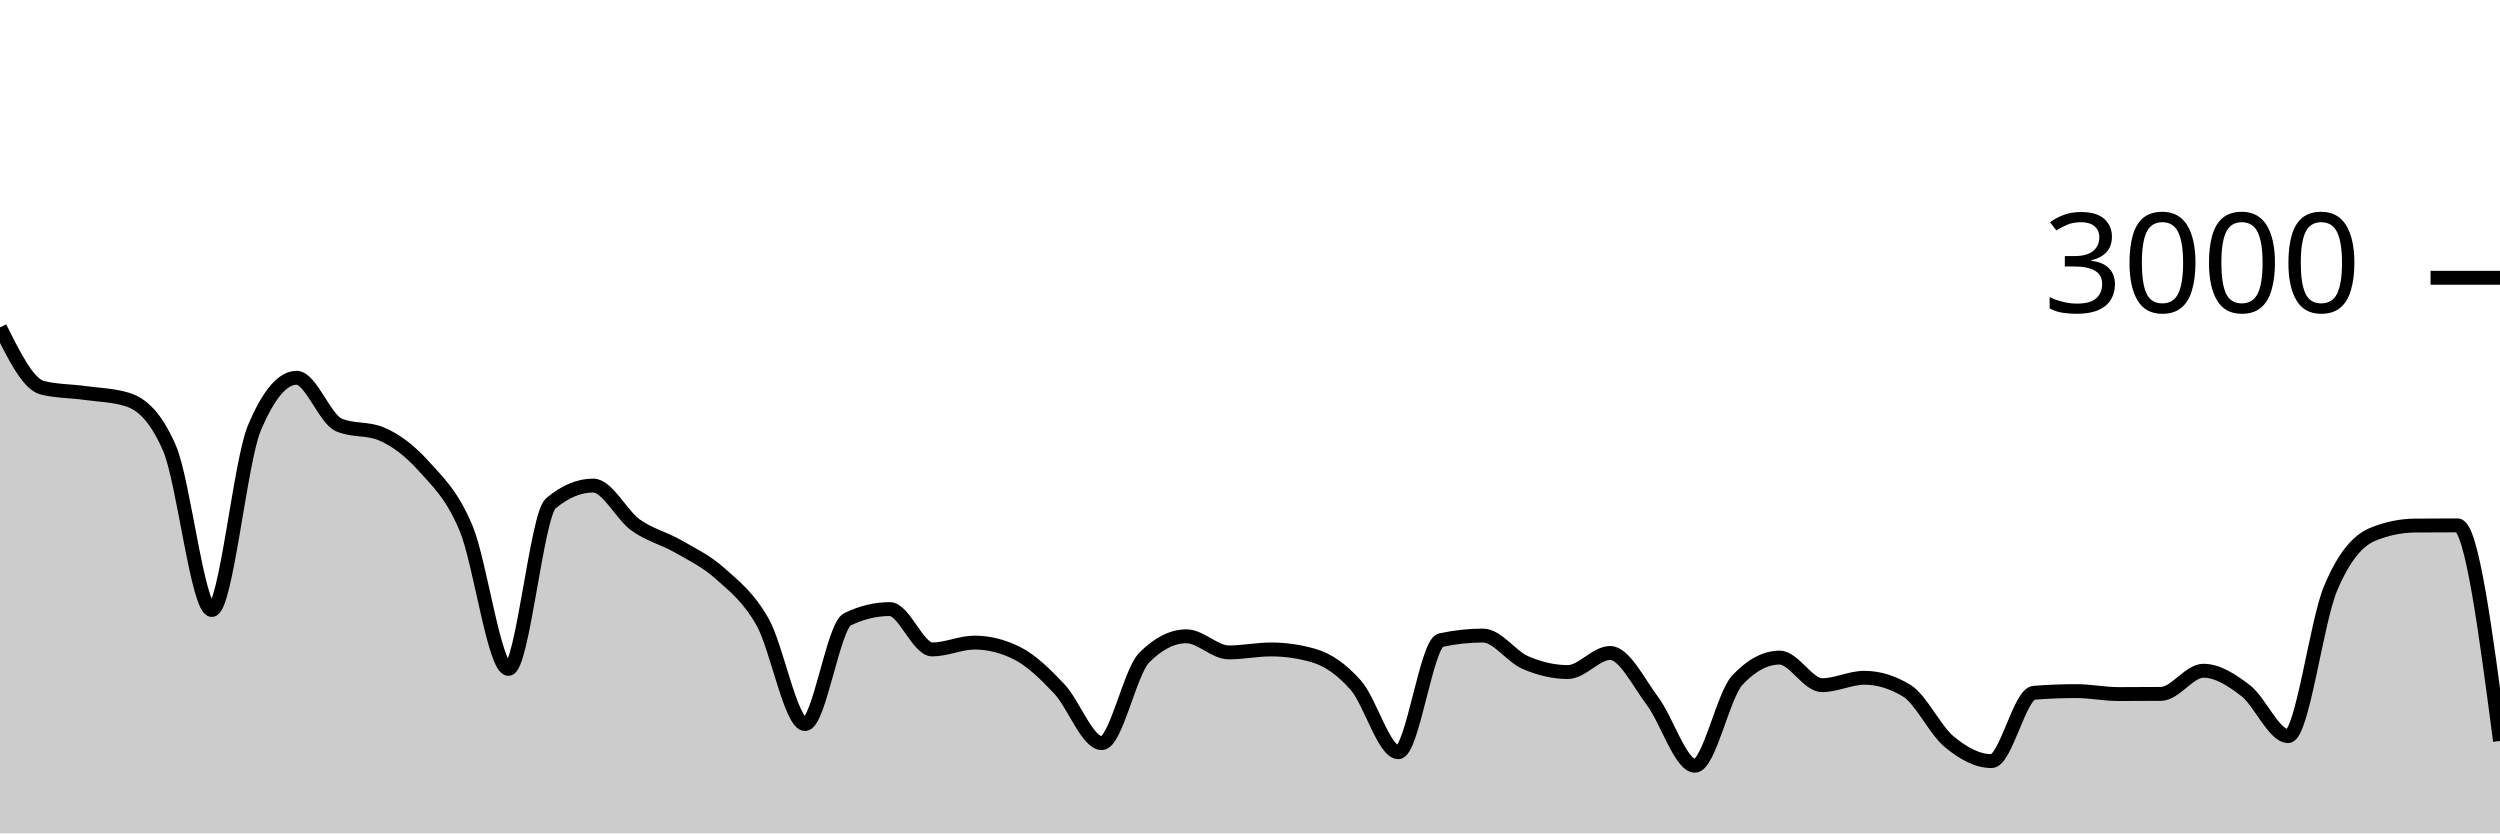
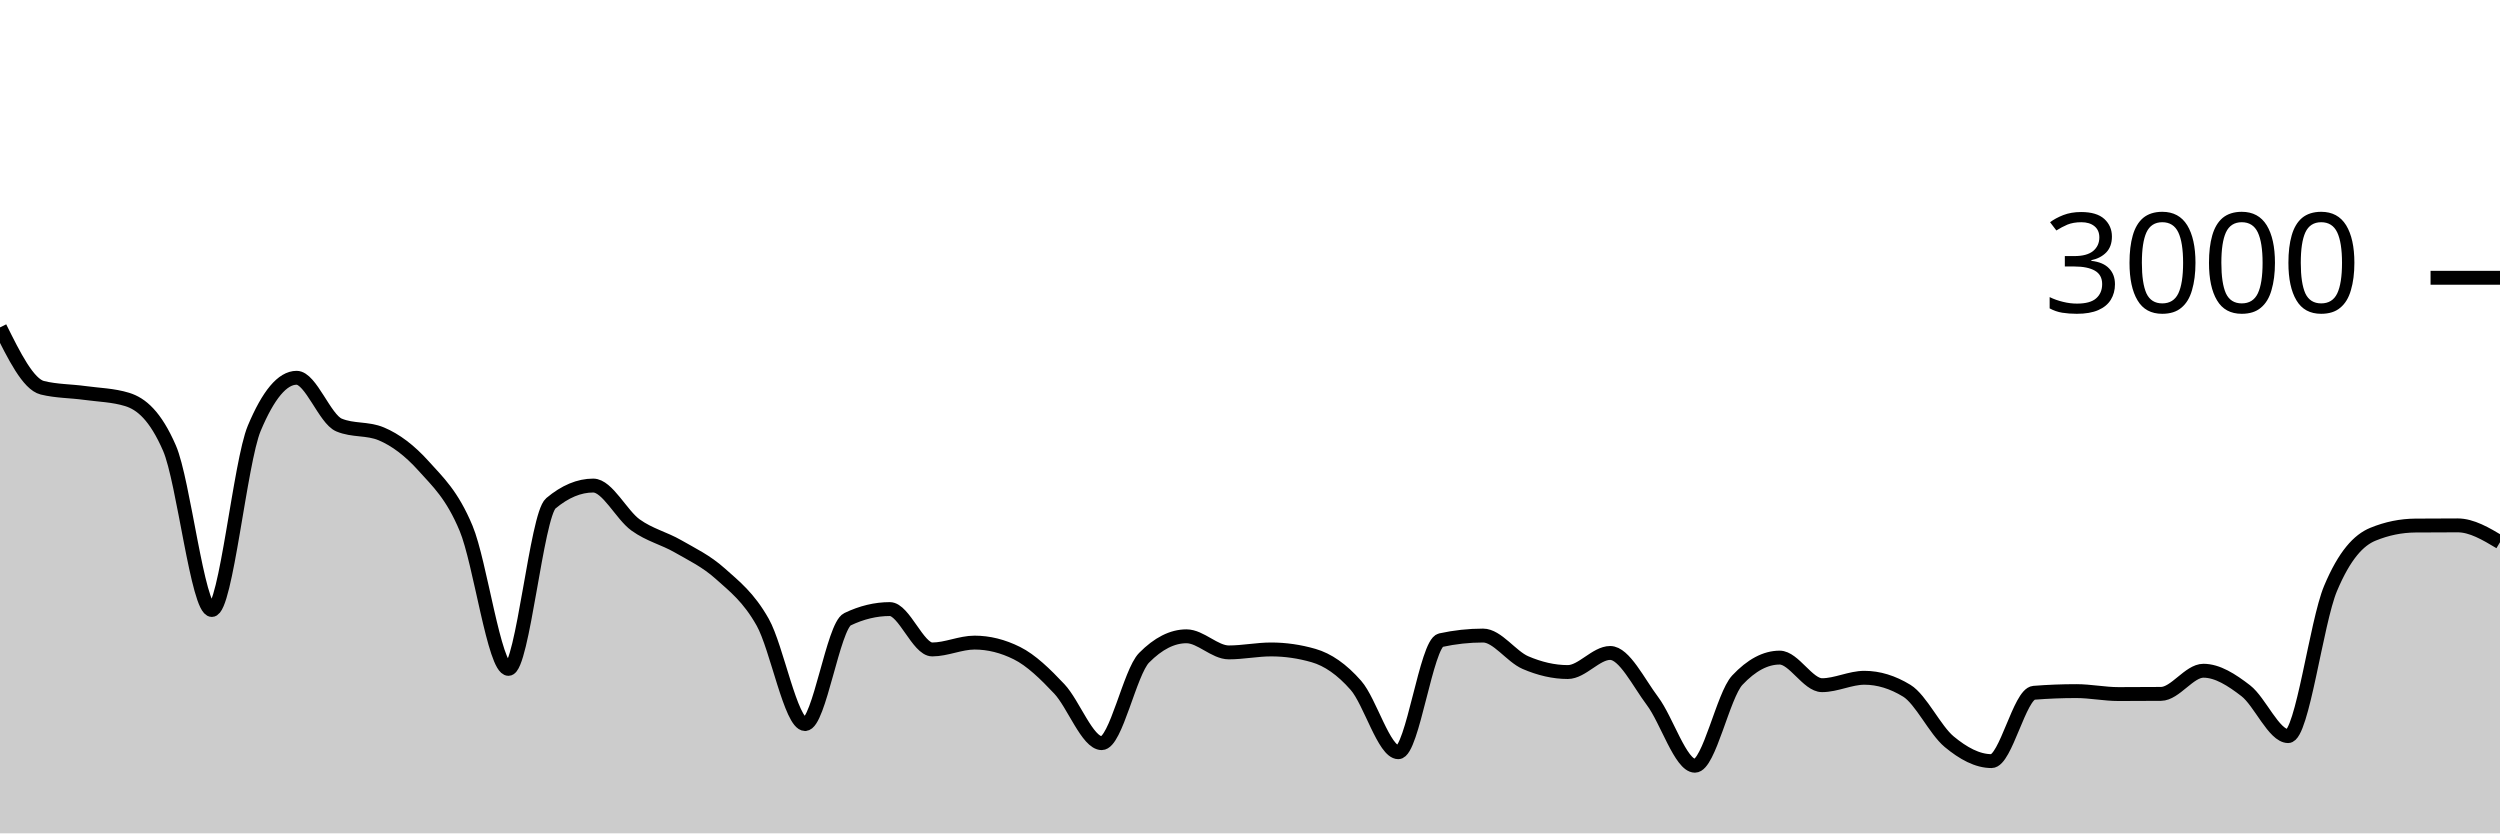
<svg xmlns="http://www.w3.org/2000/svg" viewBox="0 0 180 60">
  <g transform="translate(0,20)">
-     <path class="area" fill="rgba(0, 0, 0, 0.2)" d="M0,3.573C1.017,5.622,2.034,7.671,3.051,7.92C4.068,8.169,5.085,8.153,6.102,8.293C7.119,8.433,8.136,8.449,9.153,8.76C10.169,9.071,11.186,9.929,12.203,12.267C13.22,14.604,14.237,23.92,15.254,23.92C16.271,23.92,17.288,13.267,18.305,10.84C19.322,8.413,20.339,7.2,21.356,7.2C22.373,7.2,23.39,10.173,24.407,10.6C25.424,11.027,26.441,10.813,27.458,11.24C28.475,11.667,29.492,12.427,30.508,13.56C31.525,14.693,32.542,15.607,33.559,18.04C34.576,20.473,35.593,28.16,36.61,28.16C37.627,28.16,38.644,17.093,39.661,16.24C40.678,15.387,41.695,14.96,42.712,14.96C43.729,14.96,44.746,17.071,45.763,17.8C46.78,18.529,47.797,18.749,48.814,19.333C49.831,19.918,50.847,20.396,51.864,21.307C52.881,22.218,53.898,22.996,54.915,24.8C55.932,26.604,56.949,32.133,57.966,32.133C58.983,32.133,60,25.076,61.017,24.587C62.034,24.098,63.051,23.853,64.068,23.853C65.085,23.853,66.102,26.76,67.119,26.76C68.136,26.76,69.153,26.267,70.169,26.267C71.186,26.267,72.203,26.52,73.22,27.027C74.237,27.533,75.254,28.52,76.271,29.6C77.288,30.68,78.305,33.507,79.322,33.507C80.339,33.507,81.356,28.391,82.373,27.36C83.39,26.329,84.407,25.813,85.424,25.813C86.441,25.813,87.458,26.973,88.475,26.973C89.492,26.973,90.508,26.76,91.525,26.76C92.542,26.76,93.559,26.907,94.576,27.2C95.593,27.493,96.61,28.187,97.627,29.347C98.644,30.507,99.661,34.16,100.678,34.16C101.695,34.16,102.712,26.316,103.729,26.093C104.746,25.871,105.763,25.76,106.78,25.76C107.797,25.76,108.814,27.269,109.831,27.707C110.847,28.144,111.864,28.387,112.881,28.387C113.898,28.387,114.915,27.013,115.932,27.013C116.949,27.013,117.966,29.127,118.983,30.48C120,31.833,121.017,35.133,122.034,35.133C123.051,35.133,124.068,30.058,125.085,28.973C126.102,27.889,127.119,27.347,128.136,27.347C129.153,27.347,130.169,29.333,131.186,29.333C132.203,29.333,133.22,28.8,134.237,28.8C135.254,28.8,136.271,29.111,137.288,29.733C138.305,30.356,139.322,32.556,140.339,33.4C141.356,34.244,142.373,34.8,143.39,34.8C144.407,34.8,145.424,29.96,146.441,29.88C147.458,29.8,148.475,29.76,149.492,29.76C150.508,29.76,151.525,29.973,152.542,29.973C153.559,29.973,154.576,29.969,155.593,29.96C156.61,29.951,157.627,28.293,158.644,28.293C159.661,28.293,160.678,28.949,161.695,29.733C162.712,30.518,163.729,33,164.746,33C165.763,33,166.78,24.796,167.797,22.373C168.814,19.951,169.831,18.884,170.847,18.467C171.864,18.049,172.881,17.849,173.898,17.84C174.915,17.831,175.932,17.827,176.949,17.827C177.966,17.827,178.983,25.587,180,33.347L180,40C178.983,40,177.966,40,176.949,40C175.932,40,174.915,40,173.898,40C172.881,40,171.864,40,170.847,40C169.831,40,168.814,40,167.797,40C166.78,40,165.763,40,164.746,40C163.729,40,162.712,40,161.695,40C160.678,40,159.661,40,158.644,40C157.627,40,156.61,40,155.593,40C154.576,40,153.559,40,152.542,40C151.525,40,150.508,40,149.492,40C148.475,40,147.458,40,146.441,40C145.424,40,144.407,40,143.39,40C142.373,40,141.356,40,140.339,40C139.322,40,138.305,40,137.288,40C136.271,40,135.254,40,134.237,40C133.22,40,132.203,40,131.186,40C130.169,40,129.153,40,128.136,40C127.119,40,126.102,40,125.085,40C124.068,40,123.051,40,122.034,40C121.017,40,120,40,118.983,40C117.966,40,116.949,40,115.932,40C114.915,40,113.898,40,112.881,40C111.864,40,110.847,40,109.831,40C108.814,40,107.797,40,106.78,40C105.763,40,104.746,40,103.729,40C102.712,40,101.695,40,100.678,40C99.661,40,98.644,40,97.627,40C96.61,40,95.593,40,94.576,40C93.559,40,92.542,40,91.525,40C90.508,40,89.492,40,88.475,40C87.458,40,86.441,40,85.424,40C84.407,40,83.39,40,82.373,40C81.356,40,80.339,40,79.322,40C78.305,40,77.288,40,76.271,40C75.254,40,74.237,40,73.22,40C72.203,40,71.186,40,70.169,40C69.153,40,68.136,40,67.119,40C66.102,40,65.085,40,64.068,40C63.051,40,62.034,40,61.017,40C60,40,58.983,40,57.966,40C56.949,40,55.932,40,54.915,40C53.898,40,52.881,40,51.864,40C50.847,40,49.831,40,48.814,40C47.797,40,46.78,40,45.763,40C44.746,40,43.729,40,42.712,40C41.695,40,40.678,40,39.661,40C38.644,40,37.627,40,36.61,40C35.593,40,34.576,40,33.559,40C32.542,40,31.525,40,30.508,40C29.492,40,28.475,40,27.458,40C26.441,40,25.424,40,24.407,40C23.39,40,22.373,40,21.356,40C20.339,40,19.322,40,18.305,40C17.288,40,16.271,40,15.254,40C14.237,40,13.22,40,12.203,40C11.186,40,10.169,40,9.153,40C8.136,40,7.119,40,6.102,40C5.085,40,4.068,40,3.051,40C2.034,40,1.017,40,0,40Z" />
-     <path class="line" stroke="black" fill="none" d="M0,3.573C1.017,5.622,2.034,7.671,3.051,7.92C4.068,8.169,5.085,8.153,6.102,8.293C7.119,8.433,8.136,8.449,9.153,8.76C10.169,9.071,11.186,9.929,12.203,12.267C13.22,14.604,14.237,23.92,15.254,23.92C16.271,23.92,17.288,13.267,18.305,10.84C19.322,8.413,20.339,7.2,21.356,7.2C22.373,7.2,23.39,10.173,24.407,10.6C25.424,11.027,26.441,10.813,27.458,11.24C28.475,11.667,29.492,12.427,30.508,13.56C31.525,14.693,32.542,15.607,33.559,18.04C34.576,20.473,35.593,28.16,36.61,28.16C37.627,28.16,38.644,17.093,39.661,16.24C40.678,15.387,41.695,14.96,42.712,14.96C43.729,14.96,44.746,17.071,45.763,17.8C46.78,18.529,47.797,18.749,48.814,19.333C49.831,19.918,50.847,20.396,51.864,21.307C52.881,22.218,53.898,22.996,54.915,24.8C55.932,26.604,56.949,32.133,57.966,32.133C58.983,32.133,60,25.076,61.017,24.587C62.034,24.098,63.051,23.853,64.068,23.853C65.085,23.853,66.102,26.76,67.119,26.76C68.136,26.76,69.153,26.267,70.169,26.267C71.186,26.267,72.203,26.52,73.22,27.027C74.237,27.533,75.254,28.52,76.271,29.6C77.288,30.68,78.305,33.507,79.322,33.507C80.339,33.507,81.356,28.391,82.373,27.36C83.39,26.329,84.407,25.813,85.424,25.813C86.441,25.813,87.458,26.973,88.475,26.973C89.492,26.973,90.508,26.76,91.525,26.76C92.542,26.76,93.559,26.907,94.576,27.2C95.593,27.493,96.61,28.187,97.627,29.347C98.644,30.507,99.661,34.16,100.678,34.16C101.695,34.16,102.712,26.316,103.729,26.093C104.746,25.871,105.763,25.76,106.78,25.76C107.797,25.76,108.814,27.269,109.831,27.707C110.847,28.144,111.864,28.387,112.881,28.387C113.898,28.387,114.915,27.013,115.932,27.013C116.949,27.013,117.966,29.127,118.983,30.48C120,31.833,121.017,35.133,122.034,35.133C123.051,35.133,124.068,30.058,125.085,28.973C126.102,27.889,127.119,27.347,128.136,27.347C129.153,27.347,130.169,29.333,131.186,29.333C132.203,29.333,133.22,28.8,134.237,28.8C135.254,28.8,136.271,29.111,137.288,29.733C138.305,30.356,139.322,32.556,140.339,33.4C141.356,34.244,142.373,34.8,143.39,34.8C144.407,34.8,145.424,29.96,146.441,29.88C147.458,29.8,148.475,29.76,149.492,29.76C150.508,29.76,151.525,29.973,152.542,29.973C153.559,29.973,154.576,29.969,155.593,29.96C156.61,29.951,157.627,28.293,158.644,28.293C159.661,28.293,160.678,28.949,161.695,29.733C162.712,30.518,163.729,33,164.746,33C165.763,33,166.78,24.796,167.797,22.373C168.814,19.951,169.831,18.884,170.847,18.467C171.864,18.049,172.881,17.849,173.898,17.84C174.915,17.831,175.932,17.827,176.949,17.827C177.966,17.827,178.983,25.587,180,33.347" />
+     <path class="area" fill="rgba(0, 0, 0, 0.2)" d="M0,3.573C1.017,5.622,2.034,7.671,3.051,7.92C4.068,8.169,5.085,8.153,6.102,8.293C7.119,8.433,8.136,8.449,9.153,8.76C10.169,9.071,11.186,9.929,12.203,12.267C13.22,14.604,14.237,23.92,15.254,23.92C16.271,23.92,17.288,13.267,18.305,10.84C19.322,8.413,20.339,7.2,21.356,7.2C22.373,7.2,23.39,10.173,24.407,10.6C25.424,11.027,26.441,10.813,27.458,11.24C28.475,11.667,29.492,12.427,30.508,13.56C31.525,14.693,32.542,15.607,33.559,18.04C34.576,20.473,35.593,28.16,36.61,28.16C37.627,28.16,38.644,17.093,39.661,16.24C40.678,15.387,41.695,14.96,42.712,14.96C43.729,14.96,44.746,17.071,45.763,17.8C46.78,18.529,47.797,18.749,48.814,19.333C49.831,19.918,50.847,20.396,51.864,21.307C52.881,22.218,53.898,22.996,54.915,24.8C55.932,26.604,56.949,32.133,57.966,32.133C58.983,32.133,60,25.076,61.017,24.587C62.034,24.098,63.051,23.853,64.068,23.853C65.085,23.853,66.102,26.76,67.119,26.76C68.136,26.76,69.153,26.267,70.169,26.267C71.186,26.267,72.203,26.52,73.22,27.027C74.237,27.533,75.254,28.52,76.271,29.6C77.288,30.68,78.305,33.507,79.322,33.507C80.339,33.507,81.356,28.391,82.373,27.36C83.39,26.329,84.407,25.813,85.424,25.813C86.441,25.813,87.458,26.973,88.475,26.973C89.492,26.973,90.508,26.76,91.525,26.76C92.542,26.76,93.559,26.907,94.576,27.2C95.593,27.493,96.61,28.187,97.627,29.347C98.644,30.507,99.661,34.16,100.678,34.16C101.695,34.16,102.712,26.316,103.729,26.093C104.746,25.871,105.763,25.76,106.78,25.76C107.797,25.76,108.814,27.269,109.831,27.707C110.847,28.144,111.864,28.387,112.881,28.387C113.898,28.387,114.915,27.013,115.932,27.013C116.949,27.013,117.966,29.127,118.983,30.48C120,31.833,121.017,35.133,122.034,35.133C123.051,35.133,124.068,30.058,125.085,28.973C126.102,27.889,127.119,27.347,128.136,27.347C129.153,27.347,130.169,29.333,131.186,29.333C132.203,29.333,133.22,28.8,134.237,28.8C135.254,28.8,136.271,29.111,137.288,29.733C138.305,30.356,139.322,32.556,140.339,33.4C141.356,34.244,142.373,34.8,143.39,34.8C144.407,34.8,145.424,29.96,146.441,29.88C147.458,29.8,148.475,29.76,149.492,29.76C150.508,29.76,151.525,29.973,152.542,29.973C153.559,29.973,154.576,29.969,155.593,29.96C156.61,29.951,157.627,28.293,158.644,28.293C159.661,28.293,160.678,28.949,161.695,29.733C162.712,30.518,163.729,33,164.746,33C165.763,33,166.78,24.796,167.797,22.373C168.814,19.951,169.831,18.884,170.847,18.467C171.864,18.049,172.881,17.849,173.898,17.84C174.915,17.831,175.932,17.827,176.949,17.827C177.966,17.827,178.983,18.433,180,19.04L180,40C178.983,40,177.966,40,176.949,40C175.932,40,174.915,40,173.898,40C172.881,40,171.864,40,170.847,40C169.831,40,168.814,40,167.797,40C166.78,40,165.763,40,164.746,40C163.729,40,162.712,40,161.695,40C160.678,40,159.661,40,158.644,40C157.627,40,156.61,40,155.593,40C154.576,40,153.559,40,152.542,40C151.525,40,150.508,40,149.492,40C148.475,40,147.458,40,146.441,40C145.424,40,144.407,40,143.39,40C142.373,40,141.356,40,140.339,40C139.322,40,138.305,40,137.288,40C136.271,40,135.254,40,134.237,40C133.22,40,132.203,40,131.186,40C130.169,40,129.153,40,128.136,40C127.119,40,126.102,40,125.085,40C124.068,40,123.051,40,122.034,40C121.017,40,120,40,118.983,40C117.966,40,116.949,40,115.932,40C114.915,40,113.898,40,112.881,40C111.864,40,110.847,40,109.831,40C108.814,40,107.797,40,106.78,40C105.763,40,104.746,40,103.729,40C102.712,40,101.695,40,100.678,40C99.661,40,98.644,40,97.627,40C96.61,40,95.593,40,94.576,40C93.559,40,92.542,40,91.525,40C90.508,40,89.492,40,88.475,40C87.458,40,86.441,40,85.424,40C84.407,40,83.39,40,82.373,40C81.356,40,80.339,40,79.322,40C78.305,40,77.288,40,76.271,40C75.254,40,74.237,40,73.22,40C72.203,40,71.186,40,70.169,40C69.153,40,68.136,40,67.119,40C66.102,40,65.085,40,64.068,40C63.051,40,62.034,40,61.017,40C60,40,58.983,40,57.966,40C56.949,40,55.932,40,54.915,40C53.898,40,52.881,40,51.864,40C50.847,40,49.831,40,48.814,40C47.797,40,46.78,40,45.763,40C44.746,40,43.729,40,42.712,40C41.695,40,40.678,40,39.661,40C38.644,40,37.627,40,36.61,40C35.593,40,34.576,40,33.559,40C32.542,40,31.525,40,30.508,40C29.492,40,28.475,40,27.458,40C26.441,40,25.424,40,24.407,40C23.39,40,22.373,40,21.356,40C20.339,40,19.322,40,18.305,40C17.288,40,16.271,40,15.254,40C14.237,40,13.22,40,12.203,40C11.186,40,10.169,40,9.153,40C8.136,40,7.119,40,6.102,40C5.085,40,4.068,40,3.051,40C2.034,40,1.017,40,0,40Z" />
+     <path class="line" stroke="black" fill="none" d="M0,3.573C1.017,5.622,2.034,7.671,3.051,7.92C4.068,8.169,5.085,8.153,6.102,8.293C7.119,8.433,8.136,8.449,9.153,8.76C10.169,9.071,11.186,9.929,12.203,12.267C13.22,14.604,14.237,23.92,15.254,23.92C16.271,23.92,17.288,13.267,18.305,10.84C19.322,8.413,20.339,7.2,21.356,7.2C22.373,7.2,23.39,10.173,24.407,10.6C25.424,11.027,26.441,10.813,27.458,11.24C28.475,11.667,29.492,12.427,30.508,13.56C31.525,14.693,32.542,15.607,33.559,18.04C34.576,20.473,35.593,28.16,36.61,28.16C37.627,28.16,38.644,17.093,39.661,16.24C40.678,15.387,41.695,14.96,42.712,14.96C43.729,14.96,44.746,17.071,45.763,17.8C46.78,18.529,47.797,18.749,48.814,19.333C49.831,19.918,50.847,20.396,51.864,21.307C52.881,22.218,53.898,22.996,54.915,24.8C55.932,26.604,56.949,32.133,57.966,32.133C58.983,32.133,60,25.076,61.017,24.587C62.034,24.098,63.051,23.853,64.068,23.853C65.085,23.853,66.102,26.76,67.119,26.76C68.136,26.76,69.153,26.267,70.169,26.267C71.186,26.267,72.203,26.52,73.22,27.027C74.237,27.533,75.254,28.52,76.271,29.6C77.288,30.68,78.305,33.507,79.322,33.507C80.339,33.507,81.356,28.391,82.373,27.36C83.39,26.329,84.407,25.813,85.424,25.813C86.441,25.813,87.458,26.973,88.475,26.973C89.492,26.973,90.508,26.76,91.525,26.76C92.542,26.76,93.559,26.907,94.576,27.2C95.593,27.493,96.61,28.187,97.627,29.347C98.644,30.507,99.661,34.16,100.678,34.16C101.695,34.16,102.712,26.316,103.729,26.093C104.746,25.871,105.763,25.76,106.78,25.76C107.797,25.76,108.814,27.269,109.831,27.707C110.847,28.144,111.864,28.387,112.881,28.387C113.898,28.387,114.915,27.013,115.932,27.013C116.949,27.013,117.966,29.127,118.983,30.48C120,31.833,121.017,35.133,122.034,35.133C123.051,35.133,124.068,30.058,125.085,28.973C126.102,27.889,127.119,27.347,128.136,27.347C129.153,27.347,130.169,29.333,131.186,29.333C132.203,29.333,133.22,28.8,134.237,28.8C135.254,28.8,136.271,29.111,137.288,29.733C138.305,30.356,139.322,32.556,140.339,33.4C141.356,34.244,142.373,34.8,143.39,34.8C144.407,34.8,145.424,29.96,146.441,29.88C147.458,29.8,148.475,29.76,149.492,29.76C150.508,29.76,151.525,29.973,152.542,29.973C153.559,29.973,154.576,29.969,155.593,29.96C156.61,29.951,157.627,28.293,158.644,28.293C159.661,28.293,160.678,28.949,161.695,29.733C162.712,30.518,163.729,33,164.746,33C165.763,33,166.78,24.796,167.797,22.373C168.814,19.951,169.831,18.884,170.847,18.467C171.864,18.049,172.881,17.849,173.898,17.84C174.915,17.831,175.932,17.827,176.949,17.827C177.966,17.827,178.983,18.433,180,19.04" />
    <path class="axis-ceiling" stroke-width="1" stroke="black" fill="none" d="M175,0L180,0" />
    <text class="axis-ceiling-label" font-family="sans-serif" text-anchor="end" font-size="10px" x="170" y="2.5">3000</text>
  </g>
</svg>
